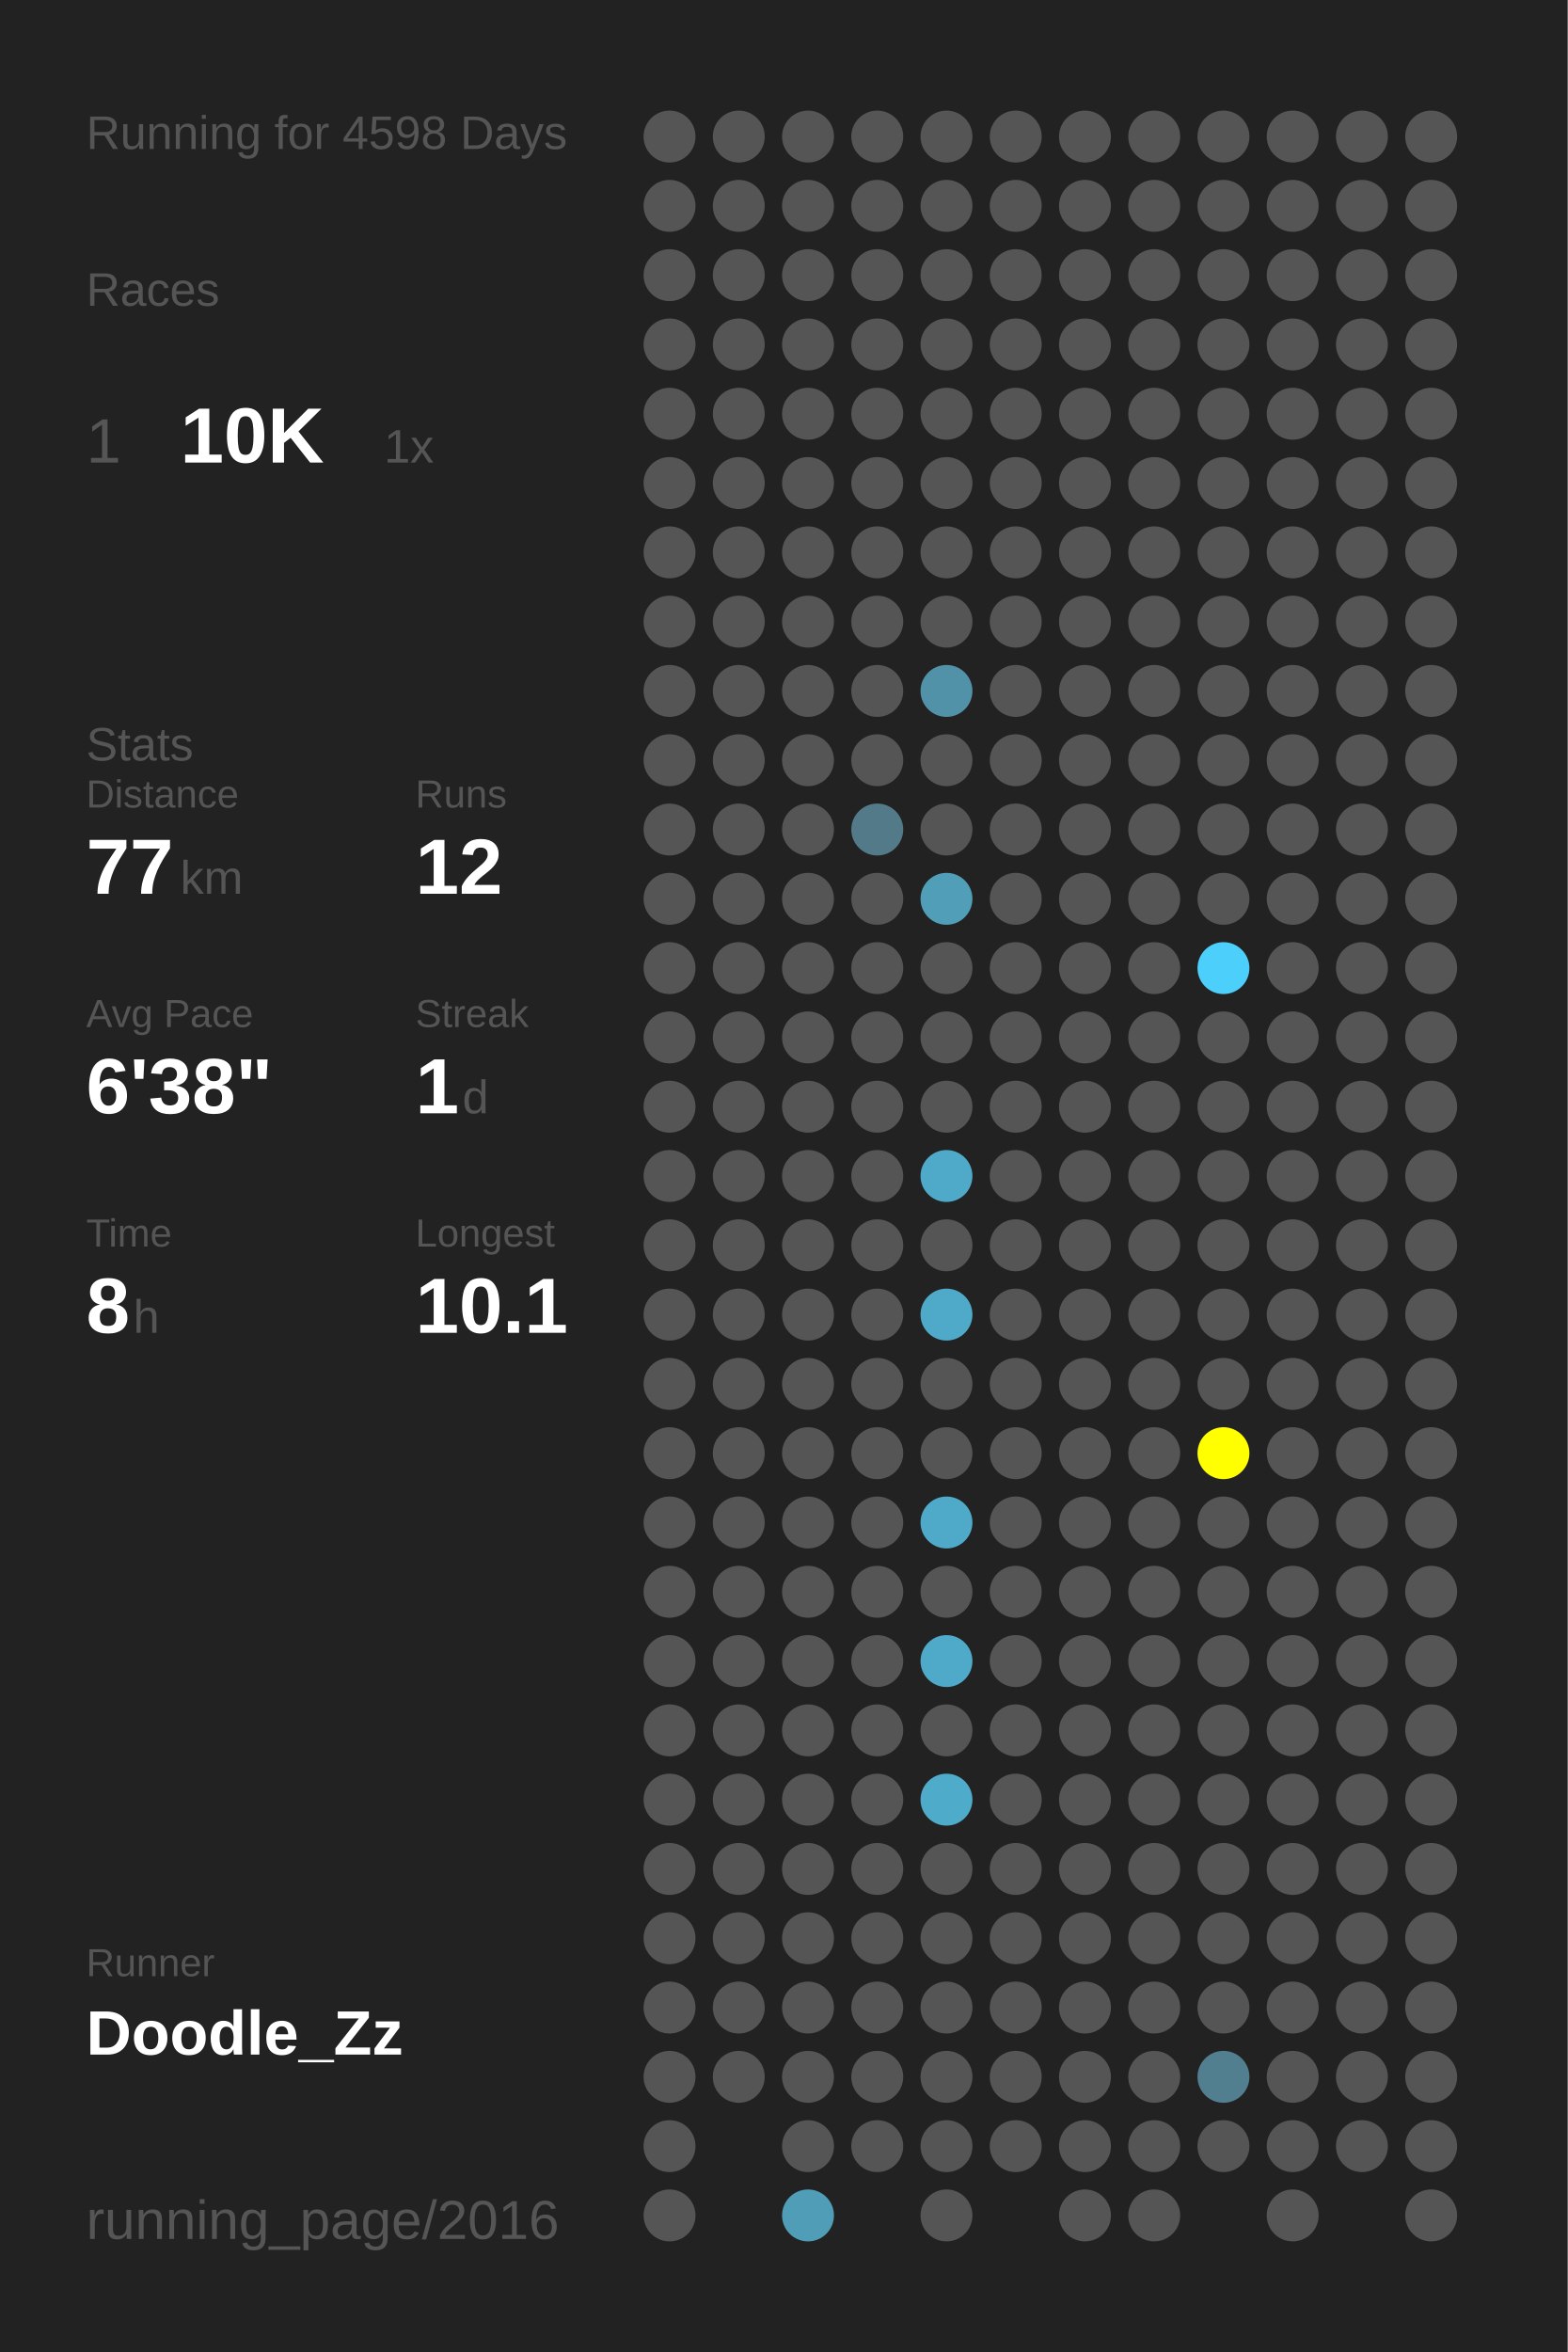
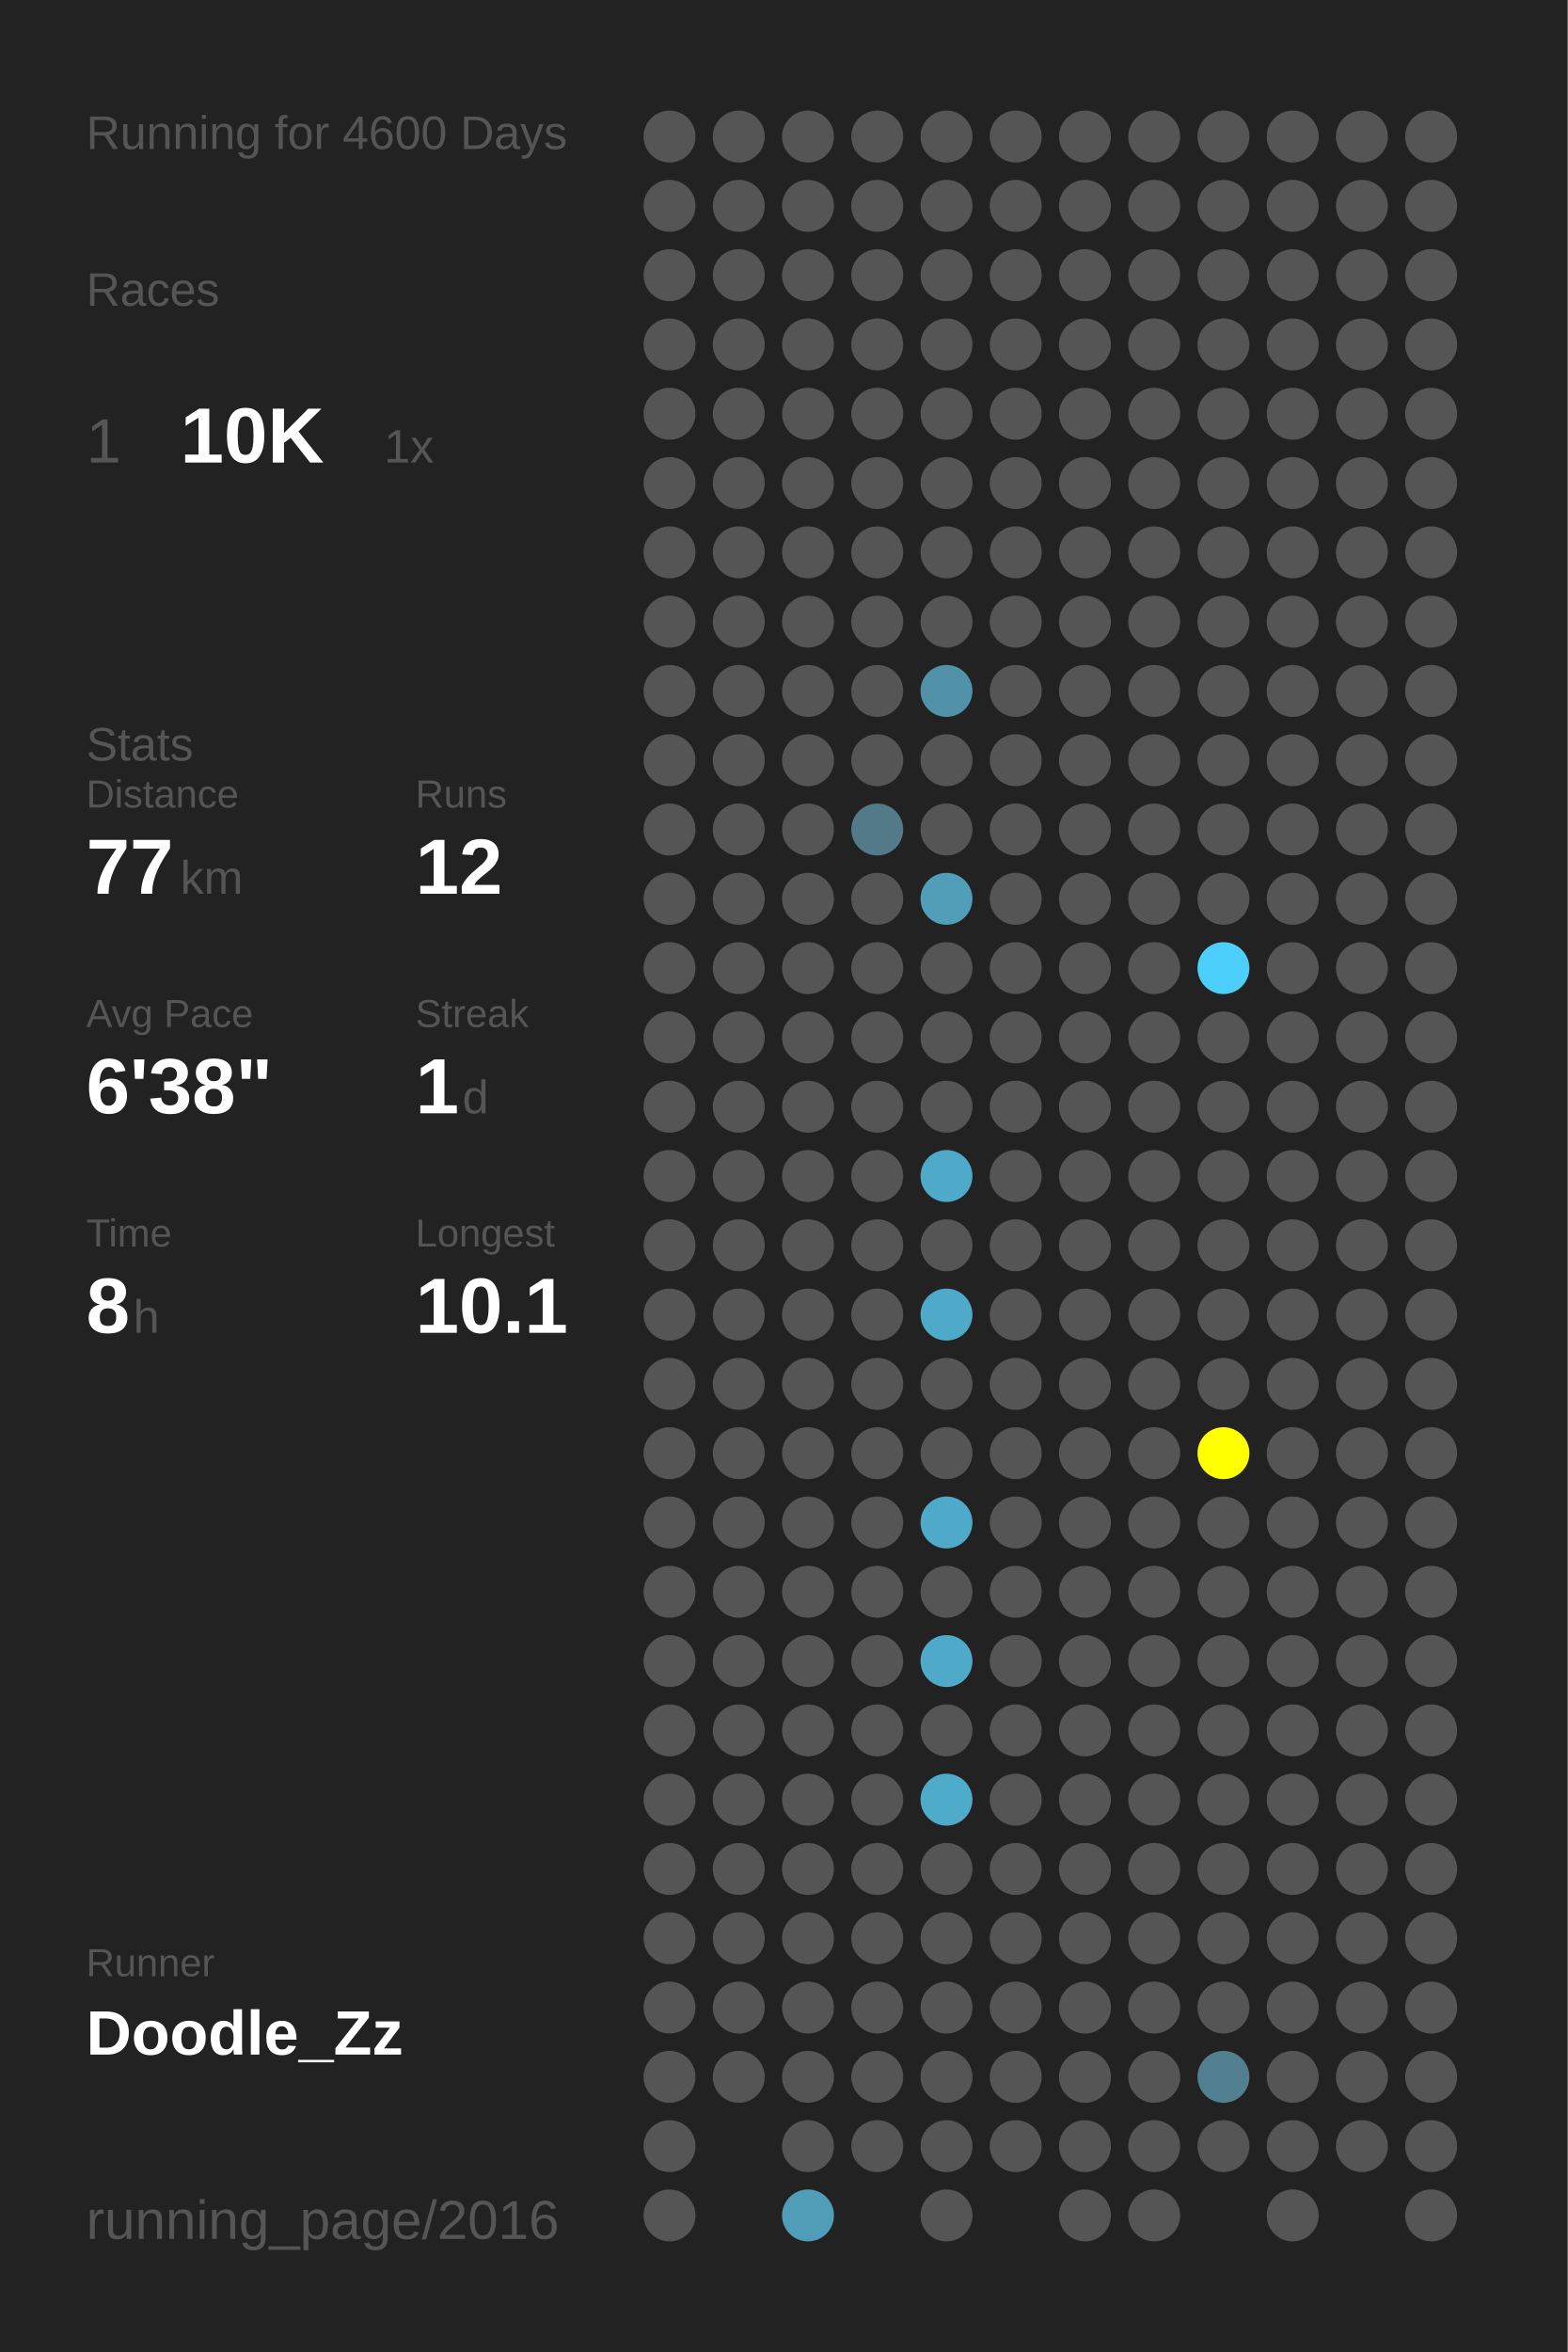
<svg xmlns="http://www.w3.org/2000/svg" baseProfile="full" height="300mm" version="1.1" viewBox="0,0,200,300" width="200mm">
  <defs />
  <rect fill="#222222" height="300" width="200" x="0" y="0" />
-   <text fill="#555555" style="font-size:6px; font-family:Arial;" x="11" y="19">Running for 4598 Days</text>
+   <text fill="#555555" style="font-size:6px; font-family:Arial;" x="11" y="19">Running for 4600 Days</text>
  <text fill="#555555" style="font-size:6px; font-family:Arial;" x="11" y="39">Races</text>
  <text fill="#555555" style="font-size:8px; font-family:Arial;" x="11" y="59">1</text>
  <text fill="#FFFFFF" style="font-size:10px; font-family:Arial; font-weight:bold;" x="23" y="59">10K</text>
  <text fill="#555555" style="font-size:6px; font-family:Arial;" x="49" y="59">1x</text>
  <text fill="#555555" style="font-size:6px; font-family:Arial;" x="11" y="97">Stats</text>
  <text fill="#555555" style="font-size:5px; font-family:Arial;" x="11" y="103">Distance</text>
  <text fill="#FFFFFF" style="font-size:10px; font-family:Arial; font-weight:bold;" x="11" y="114">77</text>
  <text fill="#555555" style="font-size:6px; font-family:Arial;" x="23" y="114">km</text>
  <text fill="#555555" style="font-size:5px; font-family:Arial;" x="53" y="103">Runs</text>
  <text fill="#FFFFFF" style="font-size:10px; font-family:Arial; font-weight:bold;" x="53" y="114">12</text>
  <text fill="#555555" style="font-size:5px; font-family:Arial;" x="11" y="131">Avg Pace</text>
  <text fill="#FFFFFF" style="font-size:10px; font-family:Arial; font-weight:bold;" x="11" y="142">6'38"</text>
  <text fill="#555555" style="font-size:5px; font-family:Arial;" x="53" y="131">Streak</text>
  <text fill="#FFFFFF" style="font-size:10px; font-family:Arial; font-weight:bold;" x="53" y="142">1</text>
  <text fill="#555555" style="font-size:6px; font-family:Arial;" x="59" y="142">d</text>
  <text fill="#555555" style="font-size:5px; font-family:Arial;" x="11" y="159">Time</text>
  <text fill="#FFFFFF" style="font-size:10px; font-family:Arial; font-weight:bold;" x="11" y="170">8</text>
  <text fill="#555555" style="font-size:6px; font-family:Arial;" x="17" y="170">h</text>
  <text fill="#555555" style="font-size:5px; font-family:Arial;" x="53" y="159">Longest</text>
  <text fill="#FFFFFF" style="font-size:10px; font-family:Arial; font-weight:bold;" x="53" y="170">10.1</text>
  <text fill="#555555" style="font-size:5px; font-family:Arial;" x="11" y="252.065">Runner</text>
  <text fill="#FFFFFF" style="font-size:8px; font-family:Arial; font-weight:bold;" x="11" y="262.065">Doodle_Zz</text>
  <text fill="#555555" style="font-size:7px; font-family:Arial;" x="11" y="285.581">running_page/2016</text>
  <circle cx="85.417" cy="17.419" fill="#555555" r="3.312" />
  <circle cx="85.417" cy="26.258" fill="#555555" r="3.312" />
  <circle cx="85.417" cy="35.097" fill="#555555" r="3.312" />
  <circle cx="85.417" cy="43.935" fill="#555555" r="3.312" />
  <circle cx="85.417" cy="52.774" fill="#555555" r="3.312" />
  <circle cx="85.417" cy="61.613" fill="#555555" r="3.312" />
  <circle cx="85.417" cy="70.452" fill="#555555" r="3.312" />
  <circle cx="85.417" cy="79.29" fill="#555555" r="3.312" />
  <circle cx="85.417" cy="88.129" fill="#555555" r="3.312" />
  <circle cx="85.417" cy="96.968" fill="#555555" r="3.312" />
  <circle cx="85.417" cy="105.806" fill="#555555" r="3.312" />
  <circle cx="85.417" cy="114.645" fill="#555555" r="3.312" />
  <circle cx="85.417" cy="123.484" fill="#555555" r="3.312" />
  <circle cx="85.417" cy="132.323" fill="#555555" r="3.312" />
  <circle cx="85.417" cy="141.161" fill="#555555" r="3.312" />
  <circle cx="85.417" cy="150" fill="#555555" r="3.312" />
  <circle cx="85.417" cy="158.839" fill="#555555" r="3.312" />
  <circle cx="85.417" cy="167.677" fill="#555555" r="3.312" />
  <circle cx="85.417" cy="176.516" fill="#555555" r="3.312" />
  <circle cx="85.417" cy="185.355" fill="#555555" r="3.312" />
  <circle cx="85.417" cy="194.194" fill="#555555" r="3.312" />
  <circle cx="85.417" cy="203.032" fill="#555555" r="3.312" />
  <circle cx="85.417" cy="211.871" fill="#555555" r="3.312" />
  <circle cx="85.417" cy="220.71" fill="#555555" r="3.312" />
  <circle cx="85.417" cy="229.548" fill="#555555" r="3.312" />
  <circle cx="85.417" cy="238.387" fill="#555555" r="3.312" />
  <circle cx="85.417" cy="247.226" fill="#555555" r="3.312" />
  <circle cx="85.417" cy="256.065" fill="#555555" r="3.312" />
  <circle cx="85.417" cy="264.903" fill="#555555" r="3.312" />
  <circle cx="85.417" cy="273.742" fill="#555555" r="3.312" />
  <circle cx="85.417" cy="282.581" fill="#555555" r="3.312" />
  <circle cx="94.25" cy="17.419" fill="#555555" r="3.312" />
  <circle cx="94.25" cy="26.258" fill="#555555" r="3.312" />
  <circle cx="94.25" cy="35.097" fill="#555555" r="3.312" />
  <circle cx="94.25" cy="43.935" fill="#555555" r="3.312" />
  <circle cx="94.25" cy="52.774" fill="#555555" r="3.312" />
  <circle cx="94.25" cy="61.613" fill="#555555" r="3.312" />
  <circle cx="94.25" cy="70.452" fill="#555555" r="3.312" />
  <circle cx="94.25" cy="79.29" fill="#555555" r="3.312" />
  <circle cx="94.25" cy="88.129" fill="#555555" r="3.312" />
  <circle cx="94.25" cy="96.968" fill="#555555" r="3.312" />
  <circle cx="94.25" cy="105.806" fill="#555555" r="3.312" />
  <circle cx="94.25" cy="114.645" fill="#555555" r="3.312" />
  <circle cx="94.25" cy="123.484" fill="#555555" r="3.312" />
  <circle cx="94.25" cy="132.323" fill="#555555" r="3.312" />
  <circle cx="94.25" cy="141.161" fill="#555555" r="3.312" />
  <circle cx="94.25" cy="150" fill="#555555" r="3.312" />
  <circle cx="94.25" cy="158.839" fill="#555555" r="3.312" />
  <circle cx="94.25" cy="167.677" fill="#555555" r="3.312" />
  <circle cx="94.25" cy="176.516" fill="#555555" r="3.312" />
  <circle cx="94.25" cy="185.355" fill="#555555" r="3.312" />
  <circle cx="94.25" cy="194.194" fill="#555555" r="3.312" />
  <circle cx="94.25" cy="203.032" fill="#555555" r="3.312" />
  <circle cx="94.25" cy="211.871" fill="#555555" r="3.312" />
  <circle cx="94.25" cy="220.71" fill="#555555" r="3.312" />
  <circle cx="94.25" cy="229.548" fill="#555555" r="3.312" />
  <circle cx="94.25" cy="238.387" fill="#555555" r="3.312" />
  <circle cx="94.25" cy="247.226" fill="#555555" r="3.312" />
  <circle cx="94.25" cy="256.065" fill="#555555" r="3.312" />
  <circle cx="94.25" cy="264.903" fill="#555555" r="3.312" />
  <circle cx="103.083" cy="17.419" fill="#555555" r="3.312" />
  <circle cx="103.083" cy="26.258" fill="#555555" r="3.312" />
  <circle cx="103.083" cy="35.097" fill="#555555" r="3.312" />
  <circle cx="103.083" cy="43.935" fill="#555555" r="3.312" />
  <circle cx="103.083" cy="52.774" fill="#555555" r="3.312" />
  <circle cx="103.083" cy="61.613" fill="#555555" r="3.312" />
  <circle cx="103.083" cy="70.452" fill="#555555" r="3.312" />
  <circle cx="103.083" cy="79.29" fill="#555555" r="3.312" />
  <circle cx="103.083" cy="88.129" fill="#555555" r="3.312" />
  <circle cx="103.083" cy="96.968" fill="#555555" r="3.312" />
  <circle cx="103.083" cy="105.806" fill="#555555" r="3.312" />
  <circle cx="103.083" cy="114.645" fill="#555555" r="3.312" />
  <circle cx="103.083" cy="123.484" fill="#555555" r="3.312" />
  <circle cx="103.083" cy="132.323" fill="#555555" r="3.312" />
  <circle cx="103.083" cy="141.161" fill="#555555" r="3.312" />
  <circle cx="103.083" cy="150" fill="#555555" r="3.312" />
  <circle cx="103.083" cy="158.839" fill="#555555" r="3.312" />
  <circle cx="103.083" cy="167.677" fill="#555555" r="3.312" />
  <circle cx="103.083" cy="176.516" fill="#555555" r="3.312" />
  <circle cx="103.083" cy="185.355" fill="#555555" r="3.312" />
  <circle cx="103.083" cy="194.194" fill="#555555" r="3.312" />
  <circle cx="103.083" cy="203.032" fill="#555555" r="3.312" />
  <circle cx="103.083" cy="211.871" fill="#555555" r="3.312" />
  <circle cx="103.083" cy="220.71" fill="#555555" r="3.312" />
  <circle cx="103.083" cy="229.548" fill="#555555" r="3.312" />
  <circle cx="103.083" cy="238.387" fill="#555555" r="3.312" />
  <circle cx="103.083" cy="247.226" fill="#555555" r="3.312" />
  <circle cx="103.083" cy="256.065" fill="#555555" r="3.312" />
  <circle cx="103.083" cy="264.903" fill="#555555" r="3.312" />
  <circle cx="103.083" cy="273.742" fill="#555555" r="3.312" />
  <circle cx="103.083" cy="282.581" fill="#509db7" r="3.312" />
  <circle cx="111.917" cy="17.419" fill="#555555" r="3.312" />
  <circle cx="111.917" cy="26.258" fill="#555555" r="3.312" />
  <circle cx="111.917" cy="35.097" fill="#555555" r="3.312" />
  <circle cx="111.917" cy="43.935" fill="#555555" r="3.312" />
  <circle cx="111.917" cy="52.774" fill="#555555" r="3.312" />
  <circle cx="111.917" cy="61.613" fill="#555555" r="3.312" />
  <circle cx="111.917" cy="70.452" fill="#555555" r="3.312" />
  <circle cx="111.917" cy="79.29" fill="#555555" r="3.312" />
  <circle cx="111.917" cy="88.129" fill="#555555" r="3.312" />
  <circle cx="111.917" cy="96.968" fill="#555555" r="3.312" />
  <circle cx="111.917" cy="105.806" fill="#527a88" r="3.312" />
  <circle cx="111.917" cy="114.645" fill="#555555" r="3.312" />
  <circle cx="111.917" cy="123.484" fill="#555555" r="3.312" />
  <circle cx="111.917" cy="132.323" fill="#555555" r="3.312" />
  <circle cx="111.917" cy="141.161" fill="#555555" r="3.312" />
  <circle cx="111.917" cy="150" fill="#555555" r="3.312" />
  <circle cx="111.917" cy="158.839" fill="#555555" r="3.312" />
  <circle cx="111.917" cy="167.677" fill="#555555" r="3.312" />
  <circle cx="111.917" cy="176.516" fill="#555555" r="3.312" />
  <circle cx="111.917" cy="185.355" fill="#555555" r="3.312" />
  <circle cx="111.917" cy="194.194" fill="#555555" r="3.312" />
  <circle cx="111.917" cy="203.032" fill="#555555" r="3.312" />
  <circle cx="111.917" cy="211.871" fill="#555555" r="3.312" />
  <circle cx="111.917" cy="220.71" fill="#555555" r="3.312" />
  <circle cx="111.917" cy="229.548" fill="#555555" r="3.312" />
  <circle cx="111.917" cy="238.387" fill="#555555" r="3.312" />
  <circle cx="111.917" cy="247.226" fill="#555555" r="3.312" />
  <circle cx="111.917" cy="256.065" fill="#555555" r="3.312" />
  <circle cx="111.917" cy="264.903" fill="#555555" r="3.312" />
  <circle cx="111.917" cy="273.742" fill="#555555" r="3.312" />
  <circle cx="120.75" cy="17.419" fill="#555555" r="3.312" />
  <circle cx="120.75" cy="26.258" fill="#555555" r="3.312" />
  <circle cx="120.75" cy="35.097" fill="#555555" r="3.312" />
  <circle cx="120.75" cy="43.935" fill="#555555" r="3.312" />
  <circle cx="120.75" cy="52.774" fill="#555555" r="3.312" />
  <circle cx="120.75" cy="61.613" fill="#555555" r="3.312" />
  <circle cx="120.75" cy="70.452" fill="#555555" r="3.312" />
  <circle cx="120.75" cy="79.29" fill="#555555" r="3.312" />
  <circle cx="120.75" cy="88.129" fill="#5192a8" r="3.312" />
  <circle cx="120.75" cy="96.968" fill="#555555" r="3.312" />
  <circle cx="120.75" cy="105.806" fill="#555555" r="3.312" />
  <circle cx="120.75" cy="114.645" fill="#509eb8" r="3.312" />
  <circle cx="120.75" cy="123.484" fill="#555555" r="3.312" />
  <circle cx="120.75" cy="132.323" fill="#555555" r="3.312" />
  <circle cx="120.75" cy="141.161" fill="#555555" r="3.312" />
  <circle cx="120.75" cy="150" fill="#4faac9" r="3.312" />
  <circle cx="120.75" cy="158.839" fill="#555555" r="3.312" />
  <circle cx="120.75" cy="167.677" fill="#4faac9" r="3.312" />
  <circle cx="120.75" cy="176.516" fill="#555555" r="3.312" />
  <circle cx="120.75" cy="185.355" fill="#555555" r="3.312" />
  <circle cx="120.75" cy="194.194" fill="#4faac9" r="3.312" />
  <circle cx="120.75" cy="203.032" fill="#555555" r="3.312" />
  <circle cx="120.75" cy="211.871" fill="#4fa9c8" r="3.312" />
  <circle cx="120.75" cy="220.71" fill="#555555" r="3.312" />
  <circle cx="120.75" cy="229.548" fill="#4fabca" r="3.312" />
  <circle cx="120.75" cy="238.387" fill="#555555" r="3.312" />
  <circle cx="120.75" cy="247.226" fill="#555555" r="3.312" />
  <circle cx="120.75" cy="256.065" fill="#555555" r="3.312" />
  <circle cx="120.75" cy="264.903" fill="#555555" r="3.312" />
  <circle cx="120.75" cy="273.742" fill="#555555" r="3.312" />
  <circle cx="120.75" cy="282.581" fill="#555555" r="3.312" />
  <circle cx="129.583" cy="17.419" fill="#555555" r="3.312" />
  <circle cx="129.583" cy="26.258" fill="#555555" r="3.312" />
  <circle cx="129.583" cy="35.097" fill="#555555" r="3.312" />
  <circle cx="129.583" cy="43.935" fill="#555555" r="3.312" />
  <circle cx="129.583" cy="52.774" fill="#555555" r="3.312" />
  <circle cx="129.583" cy="61.613" fill="#555555" r="3.312" />
  <circle cx="129.583" cy="70.452" fill="#555555" r="3.312" />
  <circle cx="129.583" cy="79.29" fill="#555555" r="3.312" />
  <circle cx="129.583" cy="88.129" fill="#555555" r="3.312" />
  <circle cx="129.583" cy="96.968" fill="#555555" r="3.312" />
  <circle cx="129.583" cy="105.806" fill="#555555" r="3.312" />
  <circle cx="129.583" cy="114.645" fill="#555555" r="3.312" />
  <circle cx="129.583" cy="123.484" fill="#555555" r="3.312" />
  <circle cx="129.583" cy="132.323" fill="#555555" r="3.312" />
  <circle cx="129.583" cy="141.161" fill="#555555" r="3.312" />
  <circle cx="129.583" cy="150" fill="#555555" r="3.312" />
  <circle cx="129.583" cy="158.839" fill="#555555" r="3.312" />
  <circle cx="129.583" cy="167.677" fill="#555555" r="3.312" />
  <circle cx="129.583" cy="176.516" fill="#555555" r="3.312" />
  <circle cx="129.583" cy="185.355" fill="#555555" r="3.312" />
  <circle cx="129.583" cy="194.194" fill="#555555" r="3.312" />
  <circle cx="129.583" cy="203.032" fill="#555555" r="3.312" />
  <circle cx="129.583" cy="211.871" fill="#555555" r="3.312" />
  <circle cx="129.583" cy="220.71" fill="#555555" r="3.312" />
  <circle cx="129.583" cy="229.548" fill="#555555" r="3.312" />
  <circle cx="129.583" cy="238.387" fill="#555555" r="3.312" />
  <circle cx="129.583" cy="247.226" fill="#555555" r="3.312" />
  <circle cx="129.583" cy="256.065" fill="#555555" r="3.312" />
  <circle cx="129.583" cy="264.903" fill="#555555" r="3.312" />
  <circle cx="129.583" cy="273.742" fill="#555555" r="3.312" />
  <circle cx="138.417" cy="17.419" fill="#555555" r="3.312" />
  <circle cx="138.417" cy="26.258" fill="#555555" r="3.312" />
  <circle cx="138.417" cy="35.097" fill="#555555" r="3.312" />
  <circle cx="138.417" cy="43.935" fill="#555555" r="3.312" />
  <circle cx="138.417" cy="52.774" fill="#555555" r="3.312" />
  <circle cx="138.417" cy="61.613" fill="#555555" r="3.312" />
  <circle cx="138.417" cy="70.452" fill="#555555" r="3.312" />
  <circle cx="138.417" cy="79.29" fill="#555555" r="3.312" />
  <circle cx="138.417" cy="88.129" fill="#555555" r="3.312" />
  <circle cx="138.417" cy="96.968" fill="#555555" r="3.312" />
  <circle cx="138.417" cy="105.806" fill="#555555" r="3.312" />
  <circle cx="138.417" cy="114.645" fill="#555555" r="3.312" />
  <circle cx="138.417" cy="123.484" fill="#555555" r="3.312" />
  <circle cx="138.417" cy="132.323" fill="#555555" r="3.312" />
  <circle cx="138.417" cy="141.161" fill="#555555" r="3.312" />
  <circle cx="138.417" cy="150" fill="#555555" r="3.312" />
  <circle cx="138.417" cy="158.839" fill="#555555" r="3.312" />
  <circle cx="138.417" cy="167.677" fill="#555555" r="3.312" />
  <circle cx="138.417" cy="176.516" fill="#555555" r="3.312" />
  <circle cx="138.417" cy="185.355" fill="#555555" r="3.312" />
  <circle cx="138.417" cy="194.194" fill="#555555" r="3.312" />
  <circle cx="138.417" cy="203.032" fill="#555555" r="3.312" />
  <circle cx="138.417" cy="211.871" fill="#555555" r="3.312" />
  <circle cx="138.417" cy="220.71" fill="#555555" r="3.312" />
  <circle cx="138.417" cy="229.548" fill="#555555" r="3.312" />
  <circle cx="138.417" cy="238.387" fill="#555555" r="3.312" />
  <circle cx="138.417" cy="247.226" fill="#555555" r="3.312" />
  <circle cx="138.417" cy="256.065" fill="#555555" r="3.312" />
  <circle cx="138.417" cy="264.903" fill="#555555" r="3.312" />
  <circle cx="138.417" cy="273.742" fill="#555555" r="3.312" />
  <circle cx="138.417" cy="282.581" fill="#555555" r="3.312" />
  <circle cx="147.25" cy="17.419" fill="#555555" r="3.312" />
  <circle cx="147.25" cy="26.258" fill="#555555" r="3.312" />
  <circle cx="147.25" cy="35.097" fill="#555555" r="3.312" />
  <circle cx="147.25" cy="43.935" fill="#555555" r="3.312" />
  <circle cx="147.25" cy="52.774" fill="#555555" r="3.312" />
  <circle cx="147.25" cy="61.613" fill="#555555" r="3.312" />
  <circle cx="147.25" cy="70.452" fill="#555555" r="3.312" />
  <circle cx="147.25" cy="79.29" fill="#555555" r="3.312" />
  <circle cx="147.25" cy="88.129" fill="#555555" r="3.312" />
  <circle cx="147.25" cy="96.968" fill="#555555" r="3.312" />
  <circle cx="147.25" cy="105.806" fill="#555555" r="3.312" />
  <circle cx="147.25" cy="114.645" fill="#555555" r="3.312" />
  <circle cx="147.25" cy="123.484" fill="#555555" r="3.312" />
  <circle cx="147.25" cy="132.323" fill="#555555" r="3.312" />
  <circle cx="147.25" cy="141.161" fill="#555555" r="3.312" />
  <circle cx="147.25" cy="150" fill="#555555" r="3.312" />
  <circle cx="147.25" cy="158.839" fill="#555555" r="3.312" />
  <circle cx="147.25" cy="167.677" fill="#555555" r="3.312" />
  <circle cx="147.25" cy="176.516" fill="#555555" r="3.312" />
  <circle cx="147.25" cy="185.355" fill="#555555" r="3.312" />
  <circle cx="147.25" cy="194.194" fill="#555555" r="3.312" />
  <circle cx="147.25" cy="203.032" fill="#555555" r="3.312" />
  <circle cx="147.25" cy="211.871" fill="#555555" r="3.312" />
  <circle cx="147.25" cy="220.71" fill="#555555" r="3.312" />
  <circle cx="147.25" cy="229.548" fill="#555555" r="3.312" />
  <circle cx="147.25" cy="238.387" fill="#555555" r="3.312" />
  <circle cx="147.25" cy="247.226" fill="#555555" r="3.312" />
  <circle cx="147.25" cy="256.065" fill="#555555" r="3.312" />
  <circle cx="147.25" cy="264.903" fill="#555555" r="3.312" />
  <circle cx="147.25" cy="273.742" fill="#555555" r="3.312" />
  <circle cx="147.25" cy="282.581" fill="#555555" r="3.312" />
  <circle cx="156.083" cy="17.419" fill="#555555" r="3.312" />
  <circle cx="156.083" cy="26.258" fill="#555555" r="3.312" />
  <circle cx="156.083" cy="35.097" fill="#555555" r="3.312" />
  <circle cx="156.083" cy="43.935" fill="#555555" r="3.312" />
  <circle cx="156.083" cy="52.774" fill="#555555" r="3.312" />
  <circle cx="156.083" cy="61.613" fill="#555555" r="3.312" />
  <circle cx="156.083" cy="70.452" fill="#555555" r="3.312" />
  <circle cx="156.083" cy="79.29" fill="#555555" r="3.312" />
  <circle cx="156.083" cy="88.129" fill="#555555" r="3.312" />
  <circle cx="156.083" cy="96.968" fill="#555555" r="3.312" />
  <circle cx="156.083" cy="105.806" fill="#555555" r="3.312" />
  <circle cx="156.083" cy="114.645" fill="#555555" r="3.312" />
  <circle cx="156.083" cy="123.484" fill="#4dcffb" r="3.312" />
  <circle cx="156.083" cy="132.323" fill="#555555" r="3.312" />
  <circle cx="156.083" cy="141.161" fill="#555555" r="3.312" />
  <circle cx="156.083" cy="150" fill="#555555" r="3.312" />
  <circle cx="156.083" cy="158.839" fill="#555555" r="3.312" />
  <circle cx="156.083" cy="167.677" fill="#555555" r="3.312" />
  <circle cx="156.083" cy="176.516" fill="#555555" r="3.312" />
  <circle cx="156.083" cy="185.355" fill="#FFFF00" r="3.312" />
  <circle cx="156.083" cy="194.194" fill="#555555" r="3.312" />
  <circle cx="156.083" cy="203.032" fill="#555555" r="3.312" />
  <circle cx="156.083" cy="211.871" fill="#555555" r="3.312" />
  <circle cx="156.083" cy="220.71" fill="#555555" r="3.312" />
  <circle cx="156.083" cy="229.548" fill="#555555" r="3.312" />
  <circle cx="156.083" cy="238.387" fill="#555555" r="3.312" />
  <circle cx="156.083" cy="247.226" fill="#555555" r="3.312" />
  <circle cx="156.083" cy="256.065" fill="#555555" r="3.312" />
  <circle cx="156.083" cy="264.903" fill="#527f8f" r="3.312" />
  <circle cx="156.083" cy="273.742" fill="#555555" r="3.312" />
  <circle cx="164.917" cy="17.419" fill="#555555" r="3.312" />
  <circle cx="164.917" cy="26.258" fill="#555555" r="3.312" />
  <circle cx="164.917" cy="35.097" fill="#555555" r="3.312" />
  <circle cx="164.917" cy="43.935" fill="#555555" r="3.312" />
  <circle cx="164.917" cy="52.774" fill="#555555" r="3.312" />
  <circle cx="164.917" cy="61.613" fill="#555555" r="3.312" />
  <circle cx="164.917" cy="70.452" fill="#555555" r="3.312" />
  <circle cx="164.917" cy="79.29" fill="#555555" r="3.312" />
  <circle cx="164.917" cy="88.129" fill="#555555" r="3.312" />
  <circle cx="164.917" cy="96.968" fill="#555555" r="3.312" />
  <circle cx="164.917" cy="105.806" fill="#555555" r="3.312" />
  <circle cx="164.917" cy="114.645" fill="#555555" r="3.312" />
  <circle cx="164.917" cy="123.484" fill="#555555" r="3.312" />
  <circle cx="164.917" cy="132.323" fill="#555555" r="3.312" />
  <circle cx="164.917" cy="141.161" fill="#555555" r="3.312" />
  <circle cx="164.917" cy="150" fill="#555555" r="3.312" />
  <circle cx="164.917" cy="158.839" fill="#555555" r="3.312" />
  <circle cx="164.917" cy="167.677" fill="#555555" r="3.312" />
  <circle cx="164.917" cy="176.516" fill="#555555" r="3.312" />
  <circle cx="164.917" cy="185.355" fill="#555555" r="3.312" />
  <circle cx="164.917" cy="194.194" fill="#555555" r="3.312" />
  <circle cx="164.917" cy="203.032" fill="#555555" r="3.312" />
  <circle cx="164.917" cy="211.871" fill="#555555" r="3.312" />
  <circle cx="164.917" cy="220.71" fill="#555555" r="3.312" />
  <circle cx="164.917" cy="229.548" fill="#555555" r="3.312" />
  <circle cx="164.917" cy="238.387" fill="#555555" r="3.312" />
  <circle cx="164.917" cy="247.226" fill="#555555" r="3.312" />
  <circle cx="164.917" cy="256.065" fill="#555555" r="3.312" />
  <circle cx="164.917" cy="264.903" fill="#555555" r="3.312" />
  <circle cx="164.917" cy="273.742" fill="#555555" r="3.312" />
  <circle cx="164.917" cy="282.581" fill="#555555" r="3.312" />
  <circle cx="173.75" cy="17.419" fill="#555555" r="3.312" />
  <circle cx="173.75" cy="26.258" fill="#555555" r="3.312" />
  <circle cx="173.75" cy="35.097" fill="#555555" r="3.312" />
  <circle cx="173.75" cy="43.935" fill="#555555" r="3.312" />
  <circle cx="173.75" cy="52.774" fill="#555555" r="3.312" />
  <circle cx="173.75" cy="61.613" fill="#555555" r="3.312" />
  <circle cx="173.75" cy="70.452" fill="#555555" r="3.312" />
  <circle cx="173.75" cy="79.29" fill="#555555" r="3.312" />
  <circle cx="173.75" cy="88.129" fill="#555555" r="3.312" />
  <circle cx="173.75" cy="96.968" fill="#555555" r="3.312" />
  <circle cx="173.75" cy="105.806" fill="#555555" r="3.312" />
  <circle cx="173.75" cy="114.645" fill="#555555" r="3.312" />
  <circle cx="173.75" cy="123.484" fill="#555555" r="3.312" />
  <circle cx="173.75" cy="132.323" fill="#555555" r="3.312" />
  <circle cx="173.75" cy="141.161" fill="#555555" r="3.312" />
  <circle cx="173.75" cy="150" fill="#555555" r="3.312" />
  <circle cx="173.75" cy="158.839" fill="#555555" r="3.312" />
  <circle cx="173.75" cy="167.677" fill="#555555" r="3.312" />
  <circle cx="173.75" cy="176.516" fill="#555555" r="3.312" />
  <circle cx="173.75" cy="185.355" fill="#555555" r="3.312" />
  <circle cx="173.75" cy="194.194" fill="#555555" r="3.312" />
  <circle cx="173.75" cy="203.032" fill="#555555" r="3.312" />
  <circle cx="173.75" cy="211.871" fill="#555555" r="3.312" />
  <circle cx="173.75" cy="220.71" fill="#555555" r="3.312" />
  <circle cx="173.75" cy="229.548" fill="#555555" r="3.312" />
  <circle cx="173.75" cy="238.387" fill="#555555" r="3.312" />
  <circle cx="173.75" cy="247.226" fill="#555555" r="3.312" />
  <circle cx="173.75" cy="256.065" fill="#555555" r="3.312" />
  <circle cx="173.75" cy="264.903" fill="#555555" r="3.312" />
  <circle cx="173.75" cy="273.742" fill="#555555" r="3.312" />
  <circle cx="182.583" cy="17.419" fill="#555555" r="3.312" />
  <circle cx="182.583" cy="26.258" fill="#555555" r="3.312" />
  <circle cx="182.583" cy="35.097" fill="#555555" r="3.312" />
  <circle cx="182.583" cy="43.935" fill="#555555" r="3.312" />
  <circle cx="182.583" cy="52.774" fill="#555555" r="3.312" />
  <circle cx="182.583" cy="61.613" fill="#555555" r="3.312" />
  <circle cx="182.583" cy="70.452" fill="#555555" r="3.312" />
  <circle cx="182.583" cy="79.29" fill="#555555" r="3.312" />
  <circle cx="182.583" cy="88.129" fill="#555555" r="3.312" />
  <circle cx="182.583" cy="96.968" fill="#555555" r="3.312" />
  <circle cx="182.583" cy="105.806" fill="#555555" r="3.312" />
  <circle cx="182.583" cy="114.645" fill="#555555" r="3.312" />
  <circle cx="182.583" cy="123.484" fill="#555555" r="3.312" />
  <circle cx="182.583" cy="132.323" fill="#555555" r="3.312" />
  <circle cx="182.583" cy="141.161" fill="#555555" r="3.312" />
  <circle cx="182.583" cy="150" fill="#555555" r="3.312" />
  <circle cx="182.583" cy="158.839" fill="#555555" r="3.312" />
  <circle cx="182.583" cy="167.677" fill="#555555" r="3.312" />
  <circle cx="182.583" cy="176.516" fill="#555555" r="3.312" />
  <circle cx="182.583" cy="185.355" fill="#555555" r="3.312" />
  <circle cx="182.583" cy="194.194" fill="#555555" r="3.312" />
  <circle cx="182.583" cy="203.032" fill="#555555" r="3.312" />
  <circle cx="182.583" cy="211.871" fill="#555555" r="3.312" />
  <circle cx="182.583" cy="220.71" fill="#555555" r="3.312" />
  <circle cx="182.583" cy="229.548" fill="#555555" r="3.312" />
  <circle cx="182.583" cy="238.387" fill="#555555" r="3.312" />
  <circle cx="182.583" cy="247.226" fill="#555555" r="3.312" />
  <circle cx="182.583" cy="256.065" fill="#555555" r="3.312" />
  <circle cx="182.583" cy="264.903" fill="#555555" r="3.312" />
  <circle cx="182.583" cy="273.742" fill="#555555" r="3.312" />
  <circle cx="182.583" cy="282.581" fill="#555555" r="3.312" />
</svg>
